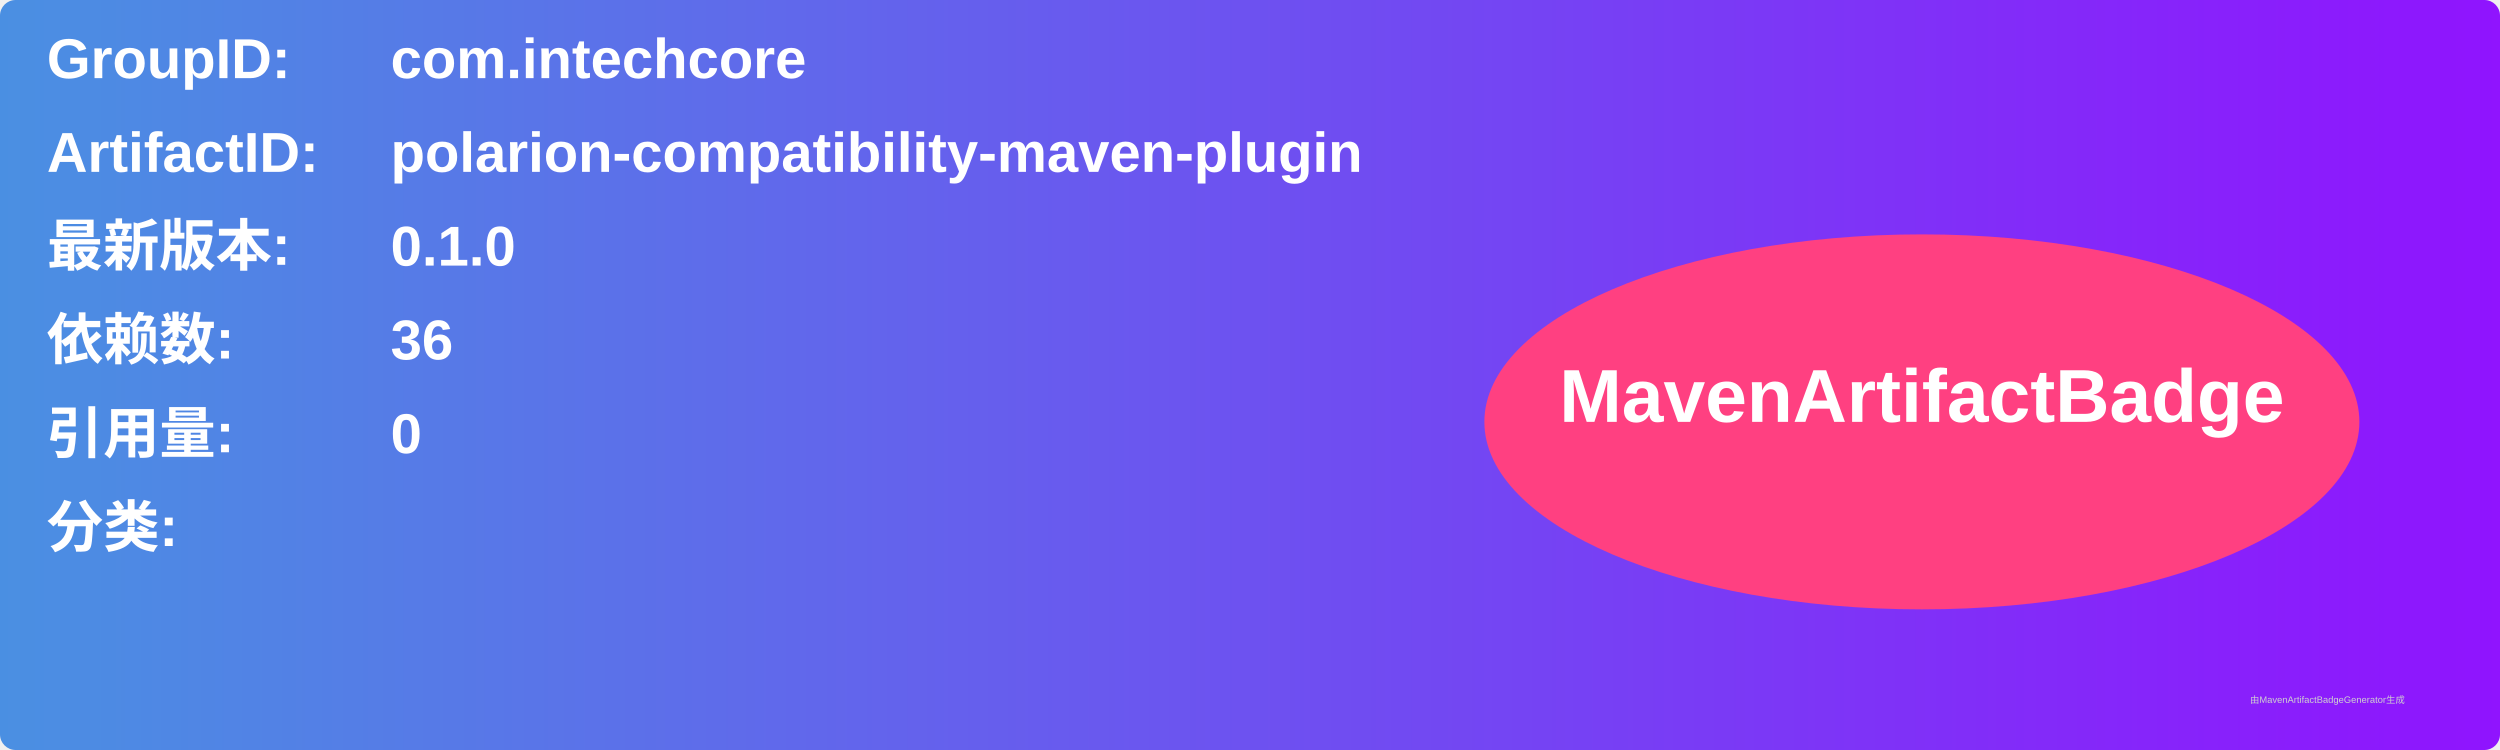
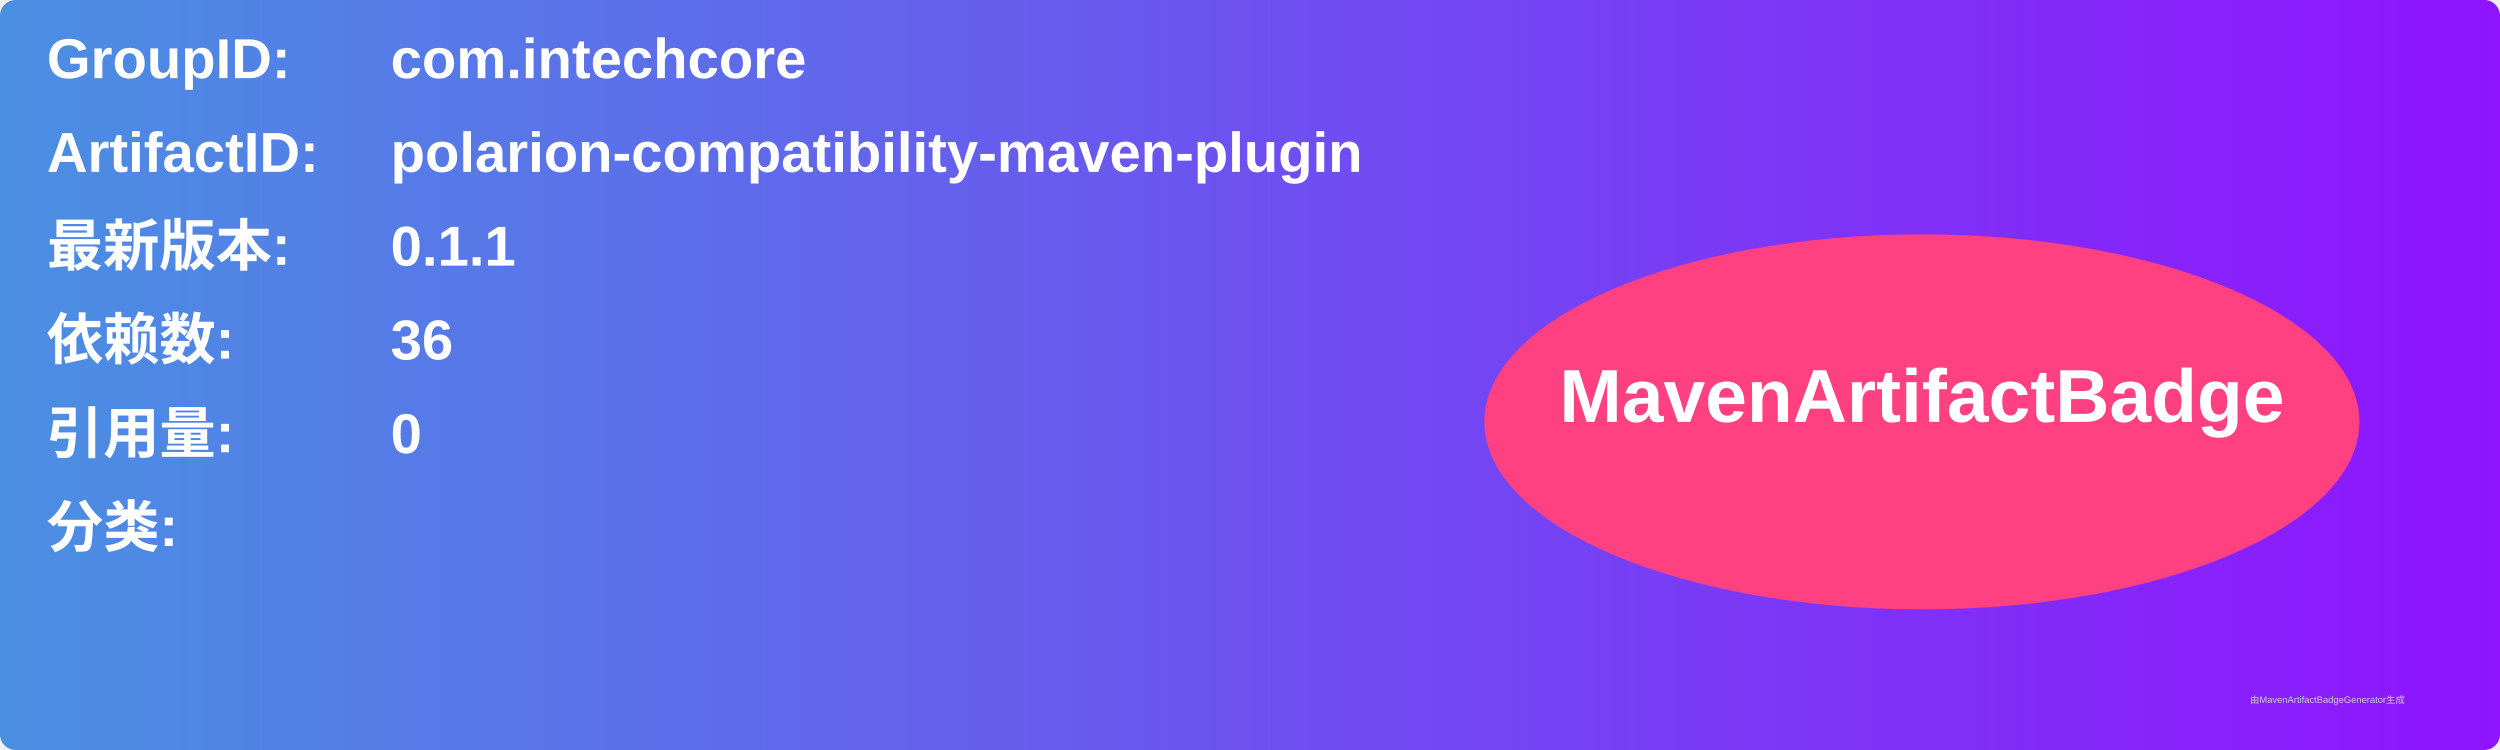
<svg xmlns="http://www.w3.org/2000/svg" width="800" height="240" viewBox="0 0 800 240">
  <linearGradient id="grad" x1="0%" y1="0%" x2="100%" y2="0%">
    <stop offset="0%" stop-color="#4a90e2" />
    <stop offset="100%" stop-color="#9013fe" />
  </linearGradient>
  <rect width="100%" height="100%" rx="5" ry="5" fill="url(#grad)" />
  <g transform="translate(15, 15)">
    <text x="0" y="10" font-family="Arial" font-size="18" fill="white" font-weight="bold" width="260">GroupID:</text>
    <text x="110" y="10" font-family="Arial" font-size="18" fill="white" font-weight="bold" width="460">com.intechcore</text>
    <text x="0" y="40" font-family="Arial" font-size="18" fill="white" font-weight="bold" width="260">ArtifactID:</text>
    <text x="110" y="40" font-family="Arial" font-size="18" fill="white" font-weight="bold" width="460">polarion-compatibility-maven-plugin</text>
    <text x="0" y="70" font-family="Arial" font-size="18" fill="white" font-weight="bold">最新版本:</text>
    <text x="110" y="70" font-family="Arial" font-size="18" fill="white" font-weight="bold">
-       <tspan font-weight="bold">0.1.0</tspan>
+       <tspan font-weight="bold">0.1.1</tspan>
    </text>
    <text x="0" y="100" font-family="Arial" font-size="18" fill="white" font-weight="bold">依赖数: </text>
    <text x="110" y="100" font-family="Arial" font-size="18" fill="white">
      <tspan font-weight="bold">36</tspan>
    </text>
    <text x="0" y="130" font-family="Arial" font-size="18" fill="white" font-weight="bold">引用量: </text>
    <text x="110" y="130" font-family="Arial" font-size="18" fill="white">
      <tspan font-weight="bold">0</tspan>
    </text>
    <text x="0" y="160" font-family="Arial" font-size="18" fill="white" font-weight="bold">分类:</text>
    <text x="10" y="190" font-family="Arial" font-size="10" fill="white">
      <tspan font-weight="bold" />
    </text>
    <ellipse cx="600" cy="120" rx="140" ry="60" fill="#ff4081" />
    <text x="600" y="120" text-anchor="middle" font-family="Arial" font-size="24" fill="white" font-weight="bold">MavenArtifactBadge</text>
  </g>
  <text x="720" y="225" font-family="Arial" font-size="3" fill="#d0d0d0">由MavenArtifactBadgeGenerator生成</text>
</svg>
